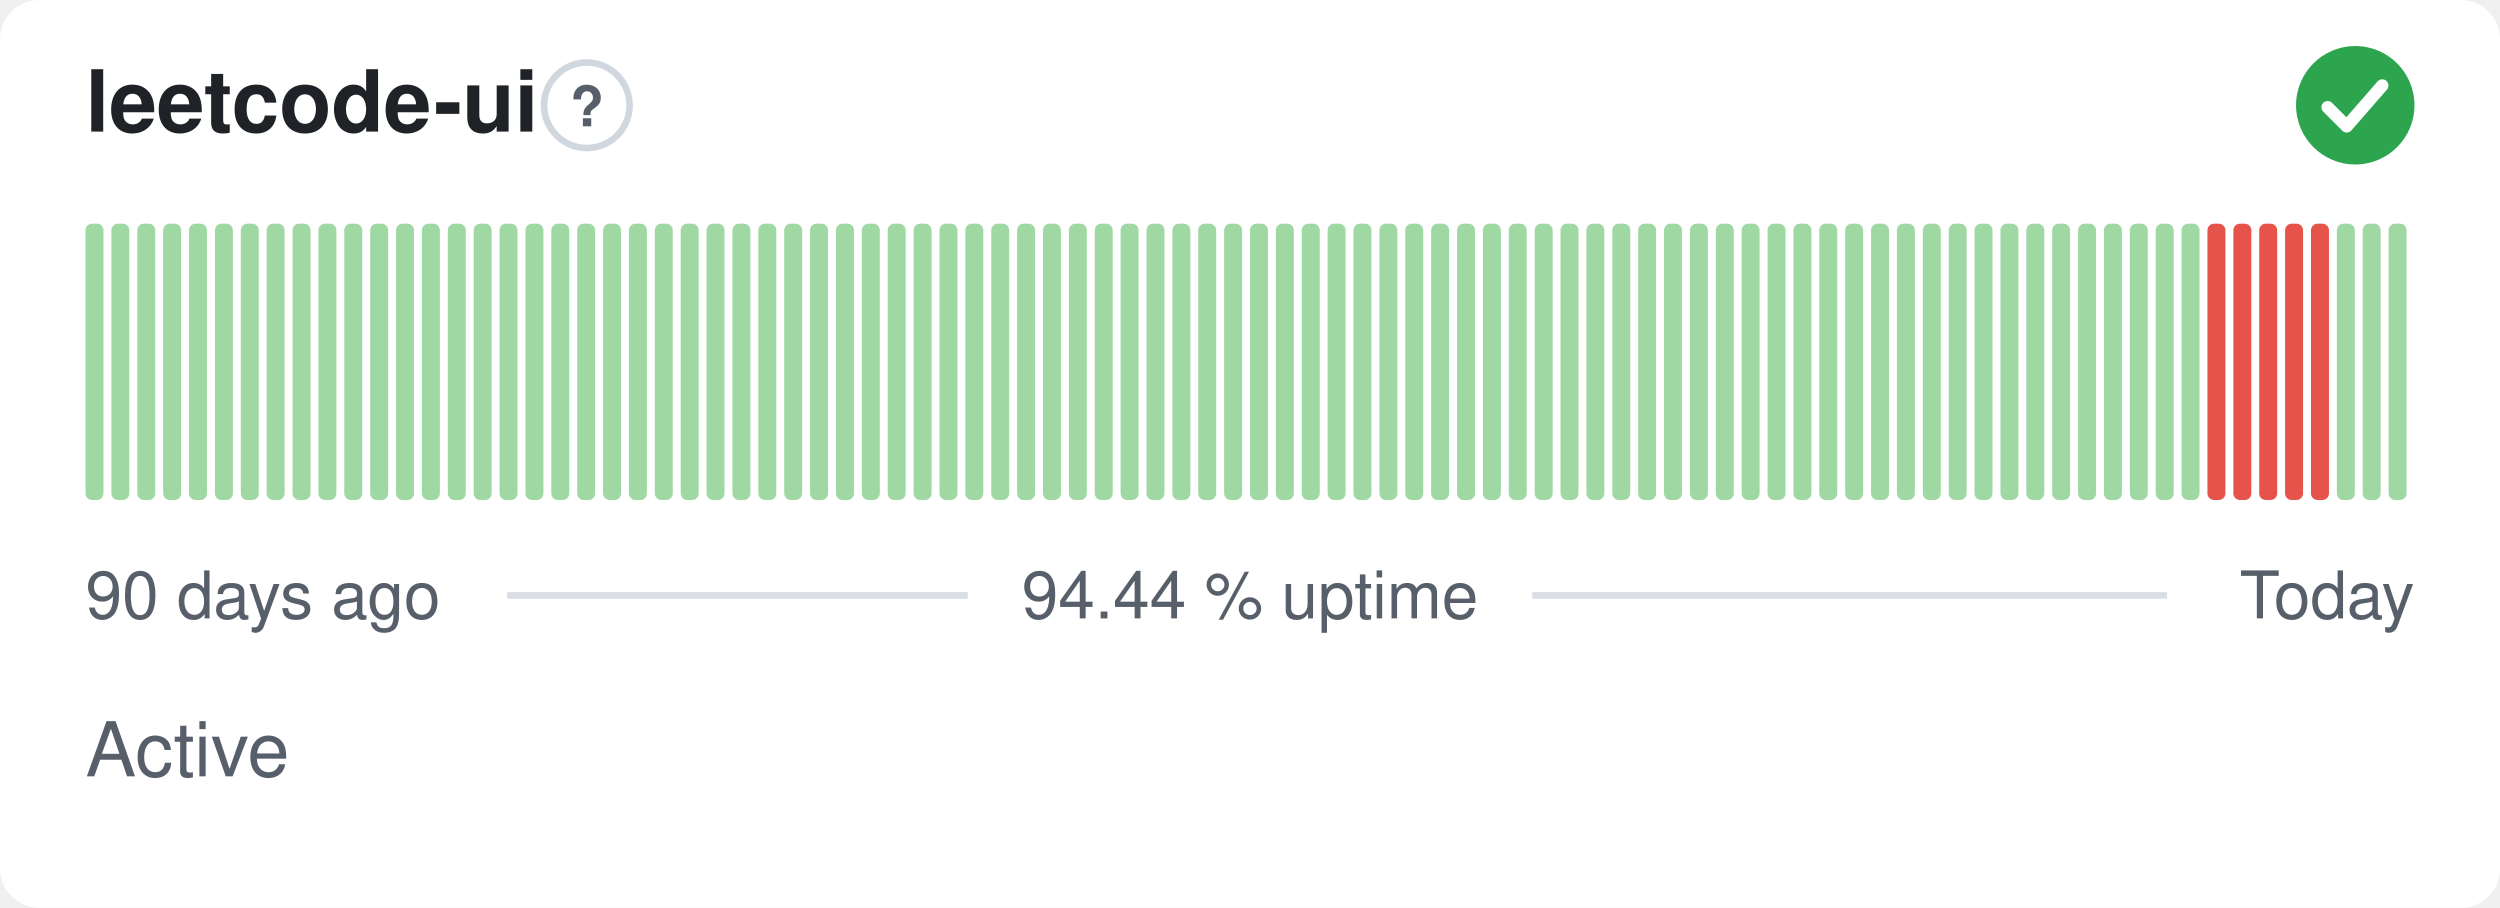
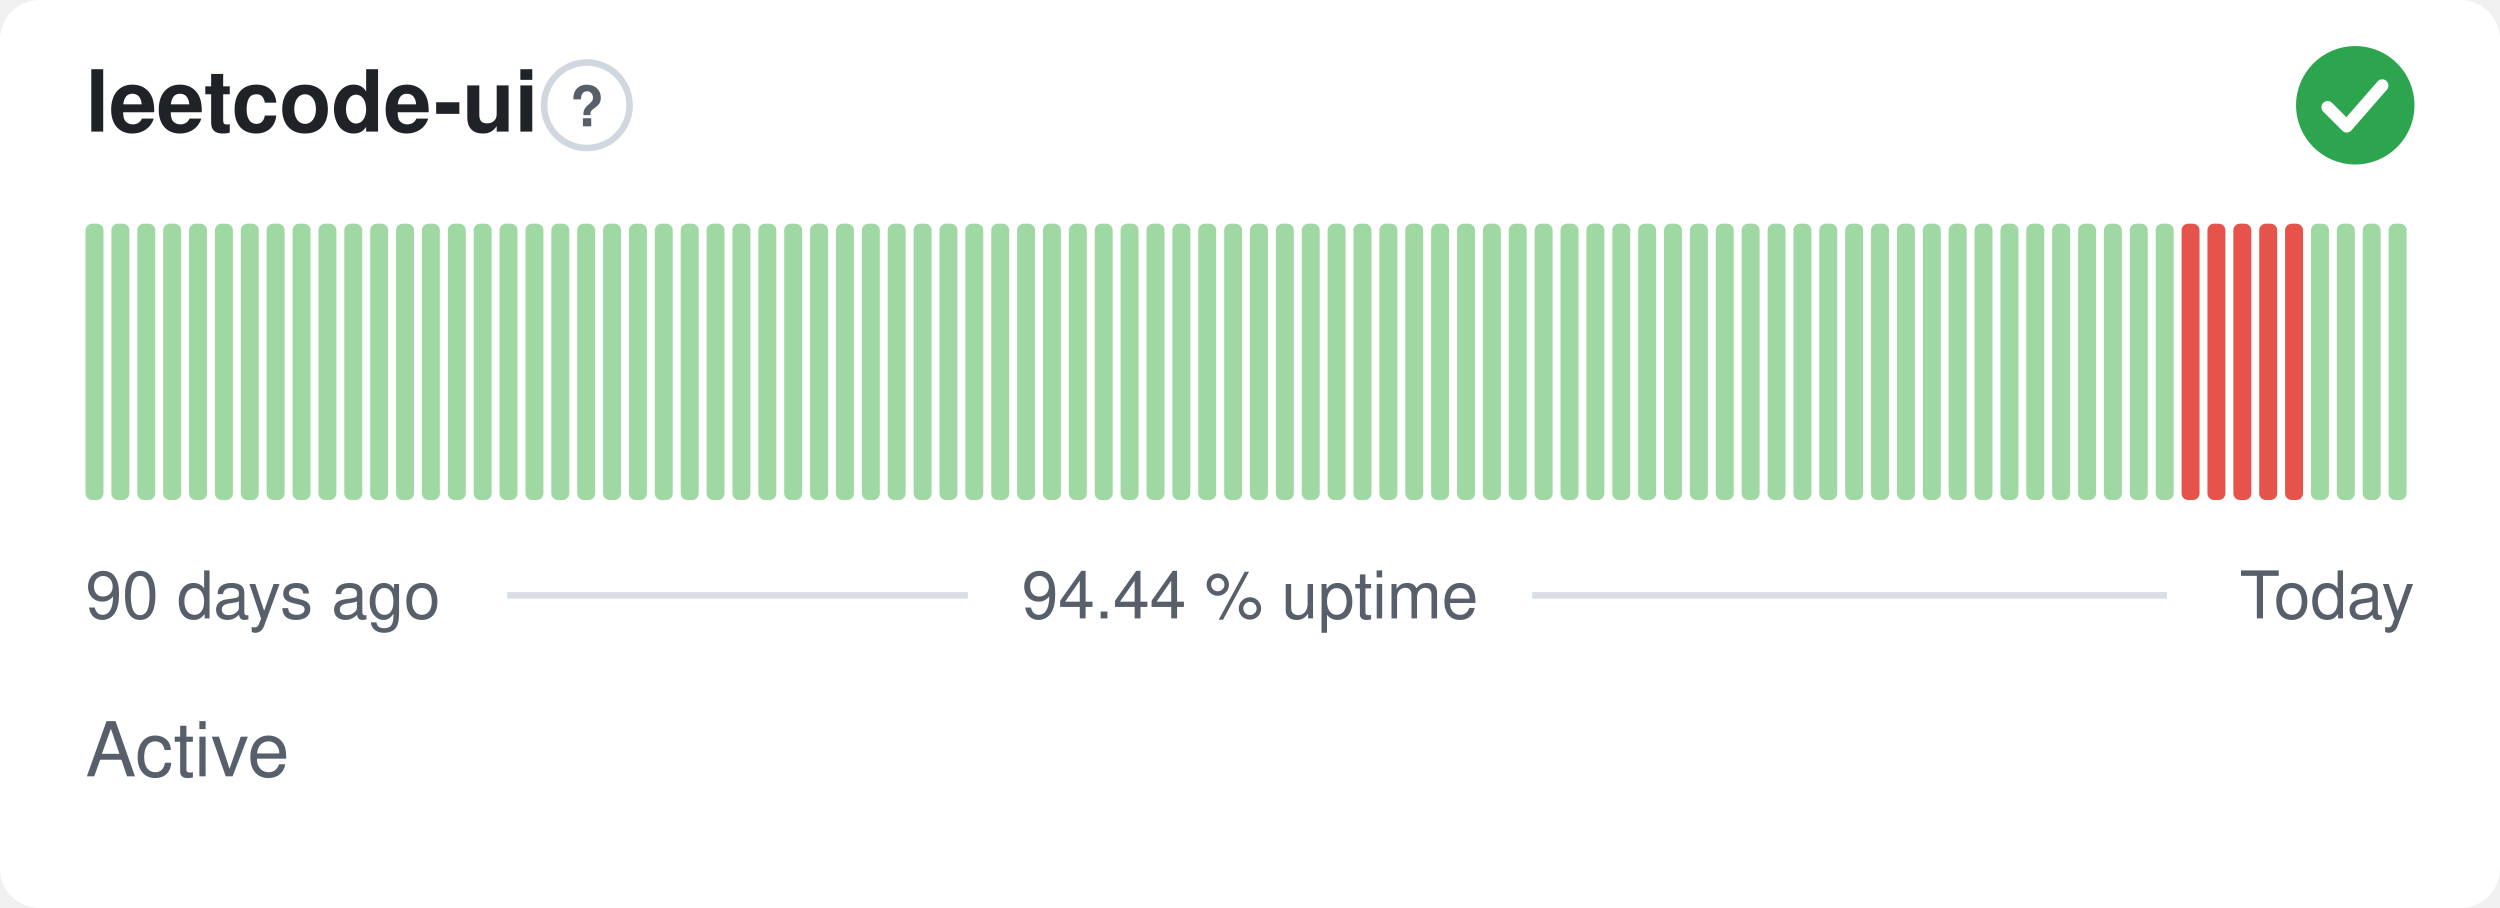
<svg xmlns="http://www.w3.org/2000/svg" width="380" height="138" viewBox="0 0 380 138" role="img" aria-label="leetcode-ui: Active, 94.44 % uptime over the last 90 days" font-family="-apple-system,BlinkMacSystemFont,'Segoe UI',Helvetica,Arial,sans-serif">
  <style>
    @media (prefers-color-scheme: dark) {
      .bg { fill: #0d1117 }
      .title { fill: #e6edf3 }
      .muted { fill: #8b949e }
      .hint { stroke: #30363d }
      .rule { stroke: #30363d }
      .nodata { fill: #21262d }
    }
  </style>
  <rect class="bg" width="380" height="138" rx="6" fill="#ffffff" />
  <text class="title" x="13" y="20" font-size="13" font-weight="600" fill="#1f2328">leetcode-ui</text>
  <circle class="hint" cx="89.2" cy="16" r="6.5" fill="none" stroke="#d0d7de" stroke-width="1" />
  <text class="muted" x="89.2" y="19.2" text-anchor="middle" font-size="8.5" font-weight="700" fill="#57606a">?</text>
  <circle cx="358" cy="16" r="9" fill="#2da44e" />
  <path d="M353.80 16.30l2.90 2.90 5.40 -6.20" fill="none" stroke="#fff" stroke-width="1.89" stroke-linecap="round" stroke-linejoin="round" />
  <rect x="13.00" y="34.00" width="2.73" height="42.00" rx="1" fill="#9fd8a3" />
  <rect x="16.93" y="34.00" width="2.73" height="42.00" rx="1" fill="#9fd8a3" />
  <rect x="20.87" y="34.00" width="2.73" height="42.00" rx="1" fill="#9fd8a3" />
  <rect x="24.80" y="34.00" width="2.73" height="42.00" rx="1" fill="#9fd8a3" />
  <rect x="28.73" y="34.00" width="2.73" height="42.00" rx="1" fill="#9fd8a3" />
  <rect x="32.67" y="34.00" width="2.73" height="42.00" rx="1" fill="#9fd8a3" />
  <rect x="36.60" y="34.00" width="2.73" height="42.00" rx="1" fill="#9fd8a3" />
  <rect x="40.53" y="34.00" width="2.73" height="42.00" rx="1" fill="#9fd8a3" />
  <rect x="44.47" y="34.00" width="2.73" height="42.00" rx="1" fill="#9fd8a3" />
  <rect x="48.40" y="34.00" width="2.73" height="42.00" rx="1" fill="#9fd8a3" />
  <rect x="52.33" y="34.00" width="2.73" height="42.00" rx="1" fill="#9fd8a3" />
  <rect x="56.27" y="34.00" width="2.73" height="42.00" rx="1" fill="#9fd8a3" />
  <rect x="60.20" y="34.00" width="2.73" height="42.00" rx="1" fill="#9fd8a3" />
  <rect x="64.13" y="34.00" width="2.73" height="42.00" rx="1" fill="#9fd8a3" />
  <rect x="68.07" y="34.00" width="2.73" height="42.00" rx="1" fill="#9fd8a3" />
  <rect x="72.00" y="34.00" width="2.73" height="42.00" rx="1" fill="#9fd8a3" />
  <rect x="75.93" y="34.00" width="2.73" height="42.00" rx="1" fill="#9fd8a3" />
  <rect x="79.87" y="34.00" width="2.73" height="42.00" rx="1" fill="#9fd8a3" />
  <rect x="83.80" y="34.00" width="2.73" height="42.00" rx="1" fill="#9fd8a3" />
  <rect x="87.73" y="34.00" width="2.73" height="42.00" rx="1" fill="#9fd8a3" />
  <rect x="91.67" y="34.00" width="2.73" height="42.00" rx="1" fill="#9fd8a3" />
  <rect x="95.60" y="34.00" width="2.73" height="42.00" rx="1" fill="#9fd8a3" />
  <rect x="99.53" y="34.00" width="2.73" height="42.00" rx="1" fill="#9fd8a3" />
  <rect x="103.47" y="34.00" width="2.73" height="42.00" rx="1" fill="#9fd8a3" />
  <rect x="107.40" y="34.00" width="2.73" height="42.00" rx="1" fill="#9fd8a3" />
  <rect x="111.33" y="34.00" width="2.73" height="42.00" rx="1" fill="#9fd8a3" />
  <rect x="115.27" y="34.00" width="2.73" height="42.00" rx="1" fill="#9fd8a3" />
  <rect x="119.20" y="34.00" width="2.73" height="42.00" rx="1" fill="#9fd8a3" />
  <rect x="123.13" y="34.00" width="2.73" height="42.00" rx="1" fill="#9fd8a3" />
  <rect x="127.07" y="34.00" width="2.73" height="42.00" rx="1" fill="#9fd8a3" />
  <rect x="131.00" y="34.00" width="2.73" height="42.00" rx="1" fill="#9fd8a3" />
  <rect x="134.93" y="34.00" width="2.73" height="42.00" rx="1" fill="#9fd8a3" />
  <rect x="138.87" y="34.00" width="2.73" height="42.00" rx="1" fill="#9fd8a3" />
  <rect x="142.80" y="34.00" width="2.73" height="42.00" rx="1" fill="#9fd8a3" />
  <rect x="146.73" y="34.00" width="2.73" height="42.00" rx="1" fill="#9fd8a3" />
  <rect x="150.67" y="34.00" width="2.73" height="42.00" rx="1" fill="#9fd8a3" />
  <rect x="154.60" y="34.00" width="2.73" height="42.00" rx="1" fill="#9fd8a3" />
  <rect x="158.53" y="34.00" width="2.73" height="42.00" rx="1" fill="#9fd8a3" />
  <rect x="162.47" y="34.00" width="2.73" height="42.00" rx="1" fill="#9fd8a3" />
  <rect x="166.40" y="34.00" width="2.73" height="42.00" rx="1" fill="#9fd8a3" />
  <rect x="170.33" y="34.00" width="2.73" height="42.00" rx="1" fill="#9fd8a3" />
  <rect x="174.27" y="34.00" width="2.73" height="42.00" rx="1" fill="#9fd8a3" />
  <rect x="178.20" y="34.00" width="2.73" height="42.00" rx="1" fill="#9fd8a3" />
  <rect x="182.13" y="34.00" width="2.73" height="42.00" rx="1" fill="#9fd8a3" />
  <rect x="186.07" y="34.00" width="2.73" height="42.00" rx="1" fill="#9fd8a3" />
  <rect x="190.00" y="34.00" width="2.73" height="42.00" rx="1" fill="#9fd8a3" />
  <rect x="193.93" y="34.00" width="2.73" height="42.00" rx="1" fill="#9fd8a3" />
  <rect x="197.87" y="34.00" width="2.73" height="42.00" rx="1" fill="#9fd8a3" />
  <rect x="201.80" y="34.00" width="2.73" height="42.00" rx="1" fill="#9fd8a3" />
  <rect x="205.73" y="34.00" width="2.73" height="42.00" rx="1" fill="#9fd8a3" />
  <rect x="209.67" y="34.00" width="2.73" height="42.00" rx="1" fill="#9fd8a3" />
  <rect x="213.60" y="34.00" width="2.73" height="42.00" rx="1" fill="#9fd8a3" />
  <rect x="217.53" y="34.00" width="2.73" height="42.00" rx="1" fill="#9fd8a3" />
  <rect x="221.47" y="34.00" width="2.73" height="42.00" rx="1" fill="#9fd8a3" />
  <rect x="225.40" y="34.00" width="2.73" height="42.00" rx="1" fill="#9fd8a3" />
  <rect x="229.33" y="34.00" width="2.73" height="42.00" rx="1" fill="#9fd8a3" />
  <rect x="233.27" y="34.00" width="2.73" height="42.00" rx="1" fill="#9fd8a3" />
  <rect x="237.20" y="34.00" width="2.73" height="42.00" rx="1" fill="#9fd8a3" />
  <rect x="241.13" y="34.00" width="2.73" height="42.00" rx="1" fill="#9fd8a3" />
  <rect x="245.07" y="34.00" width="2.73" height="42.00" rx="1" fill="#9fd8a3" />
  <rect x="249.00" y="34.00" width="2.73" height="42.00" rx="1" fill="#9fd8a3" />
  <rect x="252.93" y="34.00" width="2.73" height="42.00" rx="1" fill="#9fd8a3" />
  <rect x="256.87" y="34.00" width="2.73" height="42.00" rx="1" fill="#9fd8a3" />
  <rect x="260.80" y="34.00" width="2.73" height="42.00" rx="1" fill="#9fd8a3" />
  <rect x="264.73" y="34.00" width="2.73" height="42.00" rx="1" fill="#9fd8a3" />
  <rect x="268.67" y="34.00" width="2.73" height="42.00" rx="1" fill="#9fd8a3" />
  <rect x="272.60" y="34.00" width="2.73" height="42.00" rx="1" fill="#9fd8a3" />
  <rect x="276.53" y="34.00" width="2.73" height="42.00" rx="1" fill="#9fd8a3" />
  <rect x="280.47" y="34.00" width="2.73" height="42.00" rx="1" fill="#9fd8a3" />
  <rect x="284.40" y="34.00" width="2.73" height="42.00" rx="1" fill="#9fd8a3" />
  <rect x="288.33" y="34.00" width="2.73" height="42.00" rx="1" fill="#9fd8a3" />
  <rect x="292.27" y="34.00" width="2.73" height="42.00" rx="1" fill="#9fd8a3" />
  <rect x="296.20" y="34.00" width="2.73" height="42.00" rx="1" fill="#9fd8a3" />
  <rect x="300.13" y="34.00" width="2.73" height="42.00" rx="1" fill="#9fd8a3" />
  <rect x="304.07" y="34.00" width="2.73" height="42.00" rx="1" fill="#9fd8a3" />
  <rect x="308.00" y="34.00" width="2.73" height="42.00" rx="1" fill="#9fd8a3" />
  <rect x="311.93" y="34.00" width="2.73" height="42.00" rx="1" fill="#9fd8a3" />
  <rect x="315.87" y="34.00" width="2.73" height="42.00" rx="1" fill="#9fd8a3" />
  <rect x="319.80" y="34.00" width="2.73" height="42.00" rx="1" fill="#9fd8a3" />
  <rect x="323.73" y="34.00" width="2.73" height="42.00" rx="1" fill="#9fd8a3" />
  <rect x="327.67" y="34.00" width="2.73" height="42.00" rx="1" fill="#9fd8a3" />
-   <rect x="331.60" y="34.00" width="2.73" height="42.00" rx="1" fill="#9fd8a3" />
+   <rect x="331.60" y="34.00" width="2.73" height="42.00" rx="1" fill="#e5534b" />
  <rect x="335.53" y="34.00" width="2.73" height="42.00" rx="1" fill="#e5534b" />
  <rect x="339.47" y="34.00" width="2.73" height="42.00" rx="1" fill="#e5534b" />
  <rect x="343.40" y="34.00" width="2.73" height="42.00" rx="1" fill="#e5534b" />
  <rect x="347.33" y="34.00" width="2.73" height="42.00" rx="1" fill="#e5534b" />
-   <rect x="351.27" y="34.00" width="2.73" height="42.00" rx="1" fill="#e5534b" />
+   <rect x="351.27" y="34.00" width="2.73" height="42.00" rx="1" fill="#9fd8a3" />
  <rect x="355.20" y="34.00" width="2.73" height="42.00" rx="1" fill="#9fd8a3" />
  <rect x="359.13" y="34.00" width="2.73" height="42.00" rx="1" fill="#9fd8a3" />
  <rect x="363.07" y="34.00" width="2.73" height="42.00" rx="1" fill="#9fd8a3" />
  <text class="muted" x="13" y="94" font-size="10" fill="#57606a">90 days ago</text>
  <text class="muted" x="190" y="94" text-anchor="middle" font-size="10" fill="#57606a">94.44 % uptime</text>
  <text class="muted" x="367" y="94" text-anchor="end" font-size="10" fill="#57606a">Today</text>
  <line class="rule" x1="77.1" y1="90.5" x2="147.1" y2="90.5" stroke="#d8dee4" stroke-width="1" />
  <line class="rule" x1="232.9" y1="90.5" x2="329.4" y2="90.5" stroke="#d8dee4" stroke-width="1" />
  <text class="muted" x="13" y="118" font-size="11.5" fill="#57606a">Active</text>
</svg>
